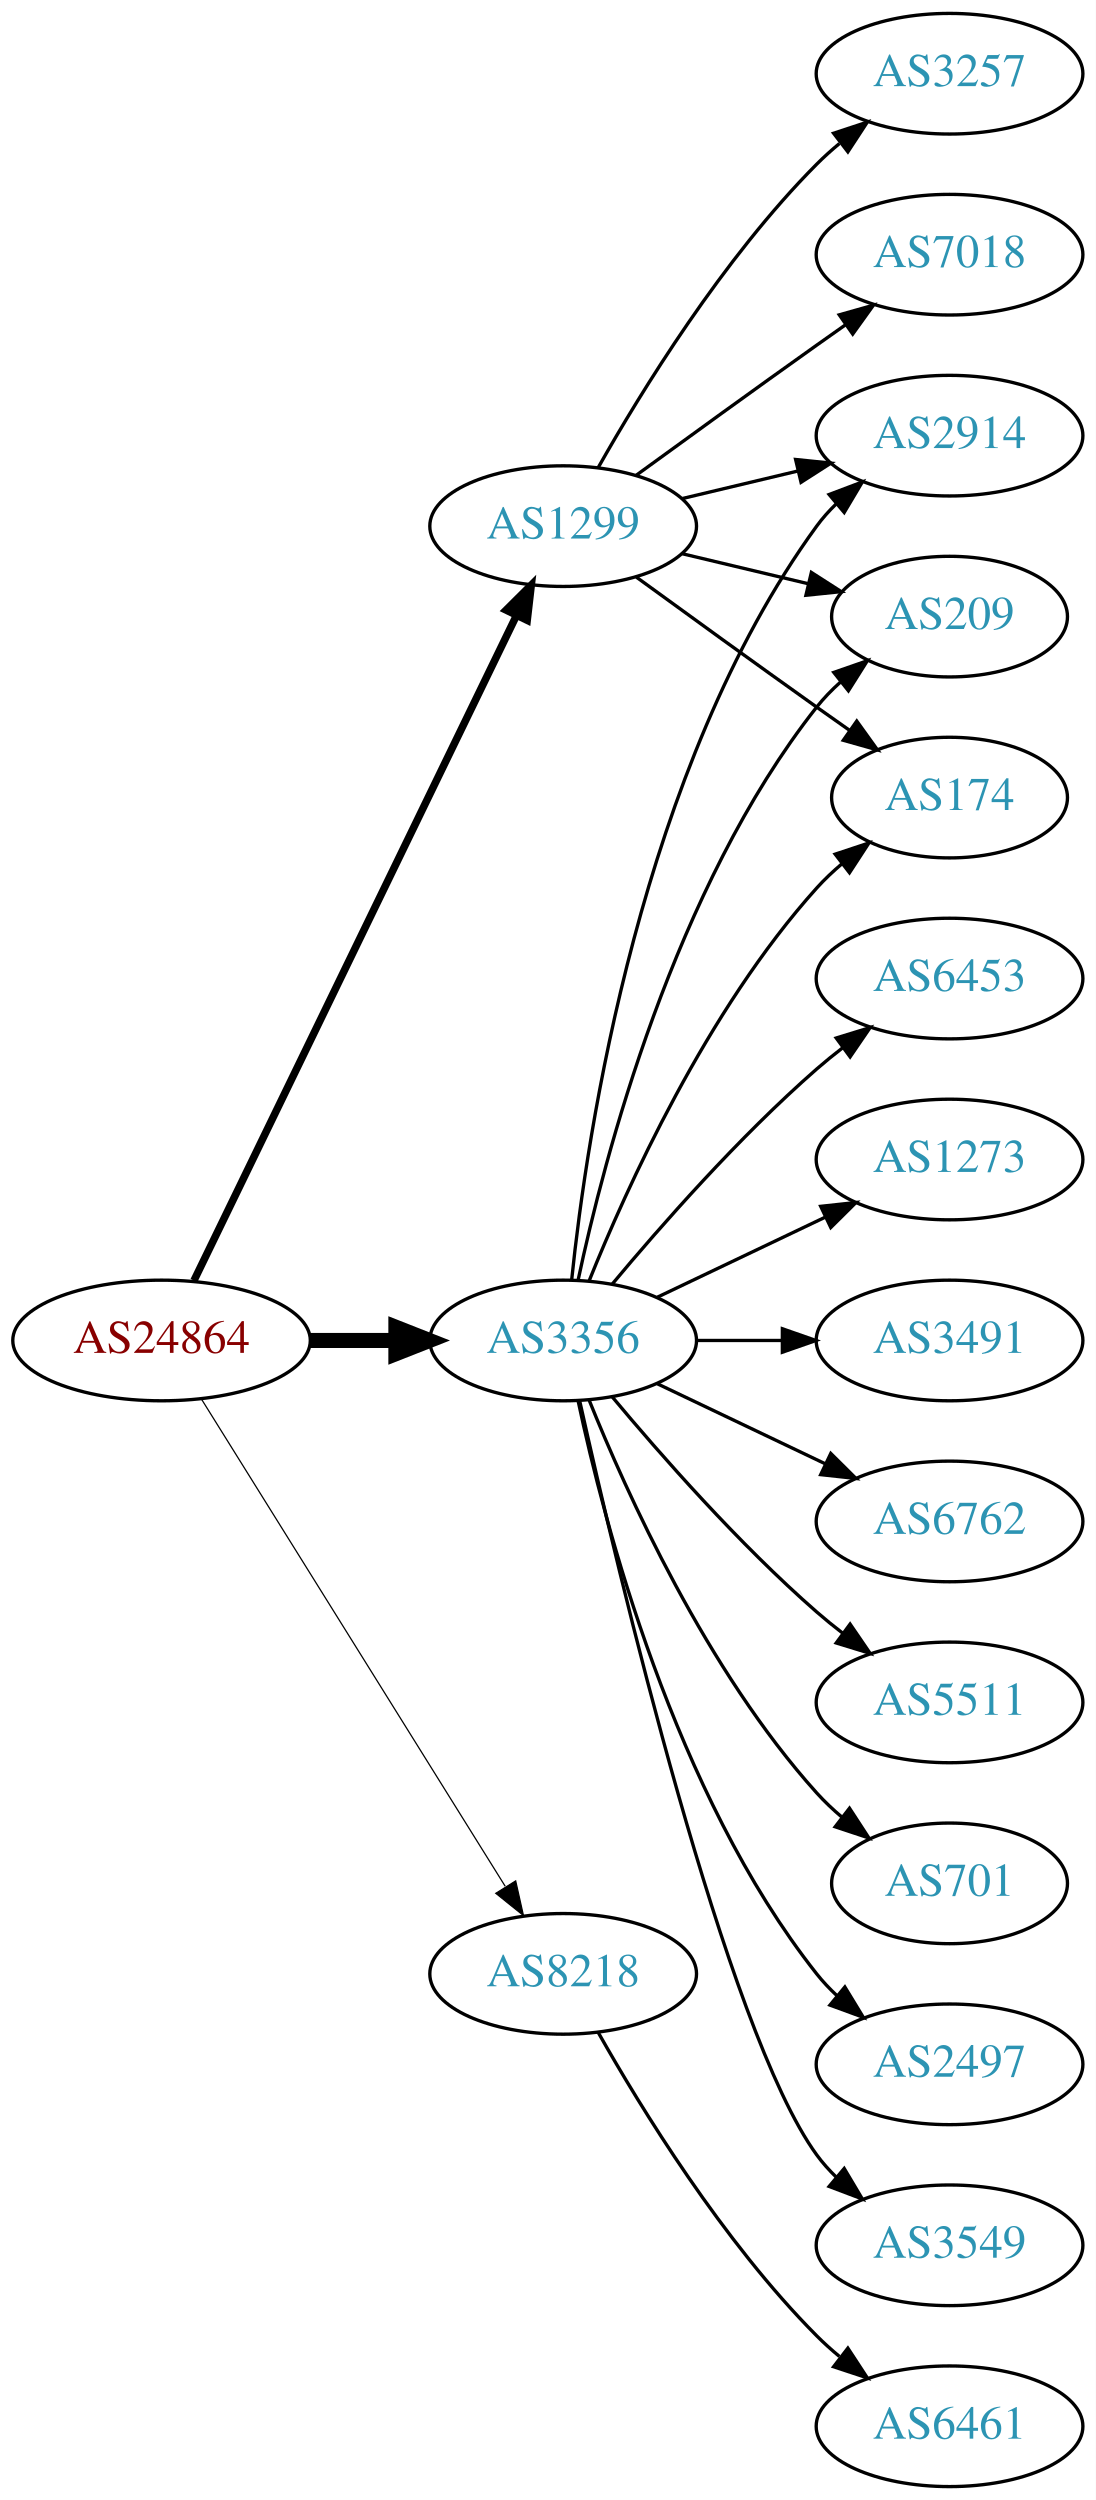
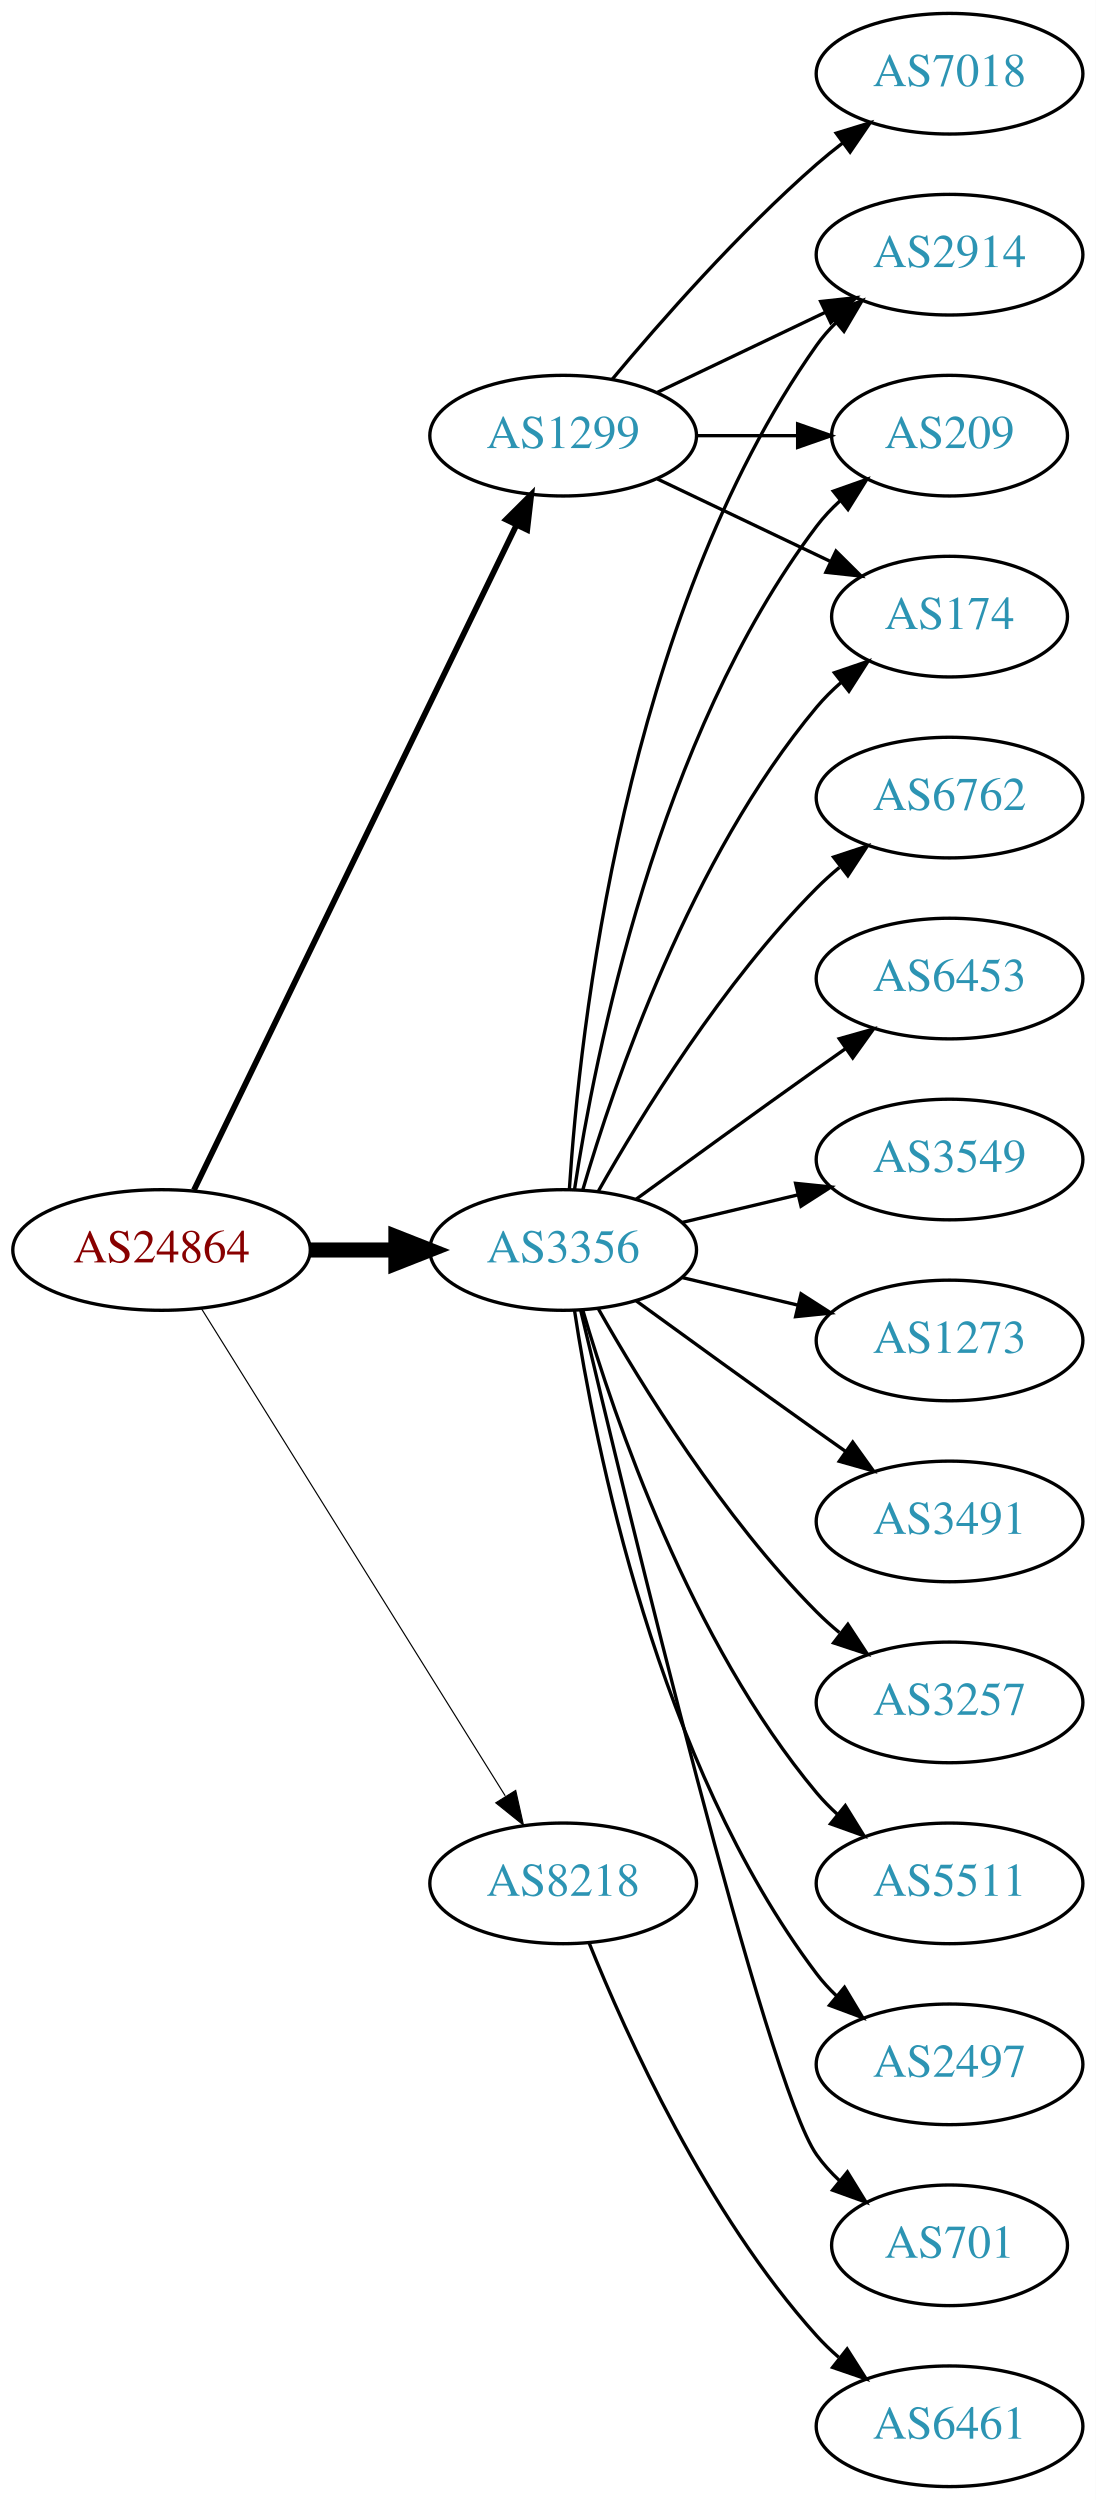
<svg xmlns="http://www.w3.org/2000/svg" xmlns:xlink="http://www.w3.org/1999/xlink" width="327pt" height="746pt" viewBox="0.00 0.00 326.98 746.00">
  <g id="graph0" class="graph" transform="scale(1 1) rotate(0) translate(4 742)">
    <polygon fill="white" stroke="none" points="-4,4 -4,-742 322.978,-742 322.978,4 -4,4" />
    <g id="node1" class="node">
      <g id="a_node1">
        <a xlink:href="/asn/24864" xlink:title="AS24864 ~ Raiffeisen Informatik GmbH [AT]">
-           <ellipse fill="#ffffff" stroke="black" cx="44.196" cy="-342" rx="44.393" ry="18" />
-           <text text-anchor="middle" x="44.196" y="-338.3" font-family="Times,serif" font-size="14.00" fill="#880000">AS24864</text>
+           <ellipse fill="#ffffff" stroke="black" cx="44.196" cy="-369" rx="44.393" ry="18" />
+           <text text-anchor="middle" x="44.196" y="-365.3" font-family="Times,serif" font-size="14.00" fill="#880000">AS24864</text>
        </a>
      </g>
    </g>
    <g id="node2" class="node">
      <g id="a_node2">
        <a xlink:href="/asn/1299" xlink:title="AS1299 ~ Telia Carrier [EU]">
-           <ellipse fill="#ffffff" stroke="black" cx="164.039" cy="-585" rx="39.794" ry="18" />
-           <text text-anchor="middle" x="164.039" y="-581.3" font-family="Times,serif" font-size="14.00" fill="#2c94b3">AS1299</text>
+           <ellipse fill="#ffffff" stroke="black" cx="164.039" cy="-612" rx="39.794" ry="18" />
+           <text text-anchor="middle" x="164.039" y="-608.3" font-family="Times,serif" font-size="14.00" fill="#2c94b3">AS1299</text>
        </a>
      </g>
    </g>
    <g id="edge1" class="edge">
-       <path fill="none" stroke="black" stroke-width="2.25" d="M53.861,-359.868C74.342,-402.101 125.829,-508.272 150.055,-558.227" />
-       <polygon fill="black" stroke="black" stroke-width="2.25" points="147.007,-559.963 154.52,-567.433 153.305,-556.908 147.007,-559.963" />
+       <path fill="none" stroke="black" stroke-width="1.731" d="M53.861,-386.868C74.342,-429.101 125.829,-535.272 150.055,-585.227" />
+       <polygon fill="black" stroke="black" stroke-width="1.731" points="147.007,-586.963 154.52,-594.433 153.305,-583.908 147.007,-586.963" />
    </g>
    <g id="node3" class="node">
      <g id="a_node3">
        <a xlink:href="/asn/3356" xlink:title="AS3356 ~ Level 3 Parent, LLC [US]">
-           <ellipse fill="#ffffff" stroke="black" cx="164.039" cy="-342" rx="39.794" ry="18" />
-           <text text-anchor="middle" x="164.039" y="-338.3" font-family="Times,serif" font-size="14.00" fill="#2c94b3">AS3356</text>
+           <ellipse fill="#ffffff" stroke="black" cx="164.039" cy="-369" rx="39.794" ry="18" />
+           <text text-anchor="middle" x="164.039" y="-365.3" font-family="Times,serif" font-size="14.00" fill="#2c94b3">AS3356</text>
        </a>
      </g>
    </g>
    <g id="edge2" class="edge">
-       <path fill="none" stroke="black" stroke-width="4.5" d="M88.407,-342C96.72,-342 105.482,-342 113.965,-342" />
-       <polygon fill="black" stroke="black" stroke-width="4.5" points="114.123,-345.938 124.123,-342 114.123,-338.063 114.123,-345.938" />
+       <path fill="none" stroke="black" stroke-width="4.5" d="M88.407,-369C96.72,-369 105.482,-369 113.965,-369" />
+       <polygon fill="black" stroke="black" stroke-width="4.5" points="114.123,-372.938 124.123,-369 114.123,-365.063 114.123,-372.938" />
    </g>
    <g id="node4" class="node">
      <g id="a_node4">
        <a xlink:href="/asn/8218" xlink:title="AS8218 ~ legacy Neotelecoms [FR]">
-           <ellipse fill="#ffffff" stroke="black" cx="164.039" cy="-153" rx="39.794" ry="18" />
-           <text text-anchor="middle" x="164.039" y="-149.3" font-family="Times,serif" font-size="14.00" fill="#2c94b3">AS8218</text>
+           <ellipse fill="#ffffff" stroke="black" cx="164.039" cy="-180" rx="39.794" ry="18" />
+           <text text-anchor="middle" x="164.039" y="-176.3" font-family="Times,serif" font-size="14.00" fill="#2c94b3">AS8218</text>
        </a>
      </g>
    </g>
    <g id="edge3" class="edge">
-       <path fill="none" stroke="black" stroke-width="0.375" d="M56.071,-324.558C76.855,-291.225 122.315,-218.314 146.744,-179.134" />
-       <polygon fill="black" stroke="black" stroke-width="0.375" points="149.869,-180.737 152.19,-170.4 143.929,-177.034 149.869,-180.737" />
+       <path fill="none" stroke="black" stroke-width="0.346" d="M56.071,-351.558C76.855,-318.225 122.315,-245.314 146.744,-206.134" />
+       <polygon fill="black" stroke="black" stroke-width="0.346" points="149.869,-207.737 152.19,-197.4 143.929,-204.034 149.869,-207.737" />
    </g>
    <g id="node5" class="node">
      <g id="a_node5">
-         <a xlink:href="/asn/3257" xlink:title="AS3257 ~ GTT [DE]">
-           <ellipse fill="#ffffff" stroke="black" cx="279.332" cy="-720" rx="39.794" ry="18" />
-           <text text-anchor="middle" x="279.332" y="-716.3" font-family="Times,serif" font-size="14.00" fill="#2c94b3">AS3257</text>
+         <a xlink:href="/asn/2914" xlink:title="AS2914 ~ NTT America, Inc. [US]">
+           <ellipse fill="#ffffff" stroke="black" cx="279.332" cy="-666" rx="39.794" ry="18" />
+           <text text-anchor="middle" x="279.332" y="-662.3" font-family="Times,serif" font-size="14.00" fill="#2c94b3">AS2914</text>
        </a>
      </g>
    </g>
    <g id="edge4" class="edge">
-       <path fill="none" stroke="black" d="M174.498,-602.49C187.28,-625.096 211.712,-664.886 239.685,-693 241.796,-695.121 244.092,-697.188 246.477,-699.171" />
-       <polygon fill="black" stroke="black" points="244.73,-702.242 254.793,-705.556 248.993,-696.69 244.73,-702.242" />
+       <path fill="none" stroke="black" d="M192.175,-624.934C207.169,-632.081 225.99,-641.052 242.213,-648.785" />
+       <polygon fill="black" stroke="black" points="240.884,-652.028 251.417,-653.171 243.895,-645.709 240.884,-652.028" />
    </g>
    <g id="node6" class="node">
      <g id="a_node6">
-         <a xlink:href="/asn/2914" xlink:title="AS2914 ~ NTT America, Inc. [US]">
-           <ellipse fill="#ffffff" stroke="black" cx="279.332" cy="-612" rx="39.794" ry="18" />
-           <text text-anchor="middle" x="279.332" y="-608.3" font-family="Times,serif" font-size="14.00" fill="#2c94b3">AS2914</text>
+         <a xlink:href="/asn/209" xlink:title="AS209 ~ CenturyLink Communications, LLC [US]">
+           <ellipse fill="#ffffff" stroke="black" cx="279.332" cy="-612" rx="35.194" ry="18" />
+           <text text-anchor="middle" x="279.332" y="-608.3" font-family="Times,serif" font-size="14.00" fill="#2c94b3">AS209</text>
        </a>
      </g>
    </g>
    <g id="edge5" class="edge">
-       <path fill="none" stroke="black" d="M199.646,-593.248C210.517,-595.838 222.671,-598.735 234.114,-601.462" />
-       <polygon fill="black" stroke="black" points="233.397,-604.889 243.936,-603.803 235.02,-598.08 233.397,-604.889" />
+       <path fill="none" stroke="black" d="M203.711,-612C213.416,-612 223.907,-612 233.87,-612" />
+       <polygon fill="black" stroke="black" points="234.006,-615.5 244.006,-612 234.006,-608.5 234.006,-615.5" />
    </g>
    <g id="node7" class="node">
      <g id="a_node7">
-         <a xlink:href="/asn/209" xlink:title="AS209 ~ CenturyLink Communications, LLC [US]">
-           <ellipse fill="#ffffff" stroke="black" cx="279.332" cy="-558" rx="35.194" ry="18" />
-           <text text-anchor="middle" x="279.332" y="-554.3" font-family="Times,serif" font-size="14.00" fill="#2c94b3">AS209</text>
+         <a xlink:href="/asn/7018" xlink:title="AS7018 ~ AT&amp;T Services, Inc. [US]">
+           <ellipse fill="#ffffff" stroke="black" cx="279.332" cy="-720" rx="39.794" ry="18" />
+           <text text-anchor="middle" x="279.332" y="-716.3" font-family="Times,serif" font-size="14.00" fill="#2c94b3">AS7018</text>
        </a>
      </g>
    </g>
    <g id="edge6" class="edge">
-       <path fill="none" stroke="black" d="M199.646,-576.752C211.44,-573.942 224.745,-570.771 237.013,-567.847" />
-       <polygon fill="black" stroke="black" points="238.101,-571.186 247.018,-565.463 236.479,-564.376 238.101,-571.186" />
+       <path fill="none" stroke="black" d="M178.669,-628.817C192.951,-645.929 216.498,-672.745 239.685,-693 242.151,-695.154 244.789,-697.294 247.487,-699.372" />
+       <polygon fill="black" stroke="black" points="245.512,-702.264 255.641,-705.37 249.66,-696.625 245.512,-702.264" />
    </g>
    <g id="node8" class="node">
      <g id="a_node8">
        <a xlink:href="/asn/174" xlink:title="AS174 ~ Cogent Communications [US]">
-           <ellipse fill="#ffffff" stroke="black" cx="279.332" cy="-504" rx="35.194" ry="18" />
-           <text text-anchor="middle" x="279.332" y="-500.3" font-family="Times,serif" font-size="14.00" fill="#2c94b3">AS174</text>
+           <ellipse fill="#ffffff" stroke="black" cx="279.332" cy="-558" rx="35.194" ry="18" />
+           <text text-anchor="middle" x="279.332" y="-554.3" font-family="Times,serif" font-size="14.00" fill="#2c94b3">AS174</text>
        </a>
      </g>
    </g>
    <g id="edge7" class="edge">
-       <path fill="none" stroke="black" d="M185.887,-569.778C200.821,-558.909 221.435,-543.975 239.685,-531 242.895,-528.718 246.264,-526.339 249.619,-523.982" />
-       <polygon fill="black" stroke="black" points="251.647,-526.834 257.83,-518.23 247.631,-521.101 251.647,-526.834" />
+       <path fill="none" stroke="black" d="M192.175,-599.066C207.607,-591.71 227.092,-582.423 243.628,-574.541" />
+       <polygon fill="black" stroke="black" points="245.448,-577.551 252.969,-570.089 242.436,-571.232 245.448,-577.551" />
+     </g>
+     <g id="edge14" class="edge">
+       <path fill="none" stroke="black" d="M165.894,-387.185C168.888,-433.425 182.134,-557.589 239.685,-639 241.368,-641.381 243.331,-643.622 245.464,-645.716" />
+       <polygon fill="black" stroke="black" points="243.31,-648.478 253.207,-652.259 247.828,-643.132 243.31,-648.478" />
+     </g>
+     <g id="edge17" class="edge">
+       <path fill="none" stroke="black" d="M167.415,-386.986C173.389,-426.422 192.1,-521.995 239.685,-585 241.708,-587.678 244.073,-590.19 246.621,-592.522" />
+       <polygon fill="black" stroke="black" points="244.655,-595.432 254.646,-598.958 249.035,-589.972 244.655,-595.432" />
+     </g>
+     <g id="edge12" class="edge">
+       <path fill="none" stroke="black" d="M169.913,-387.002C179.227,-418.844 202.043,-485.981 239.685,-531 241.838,-533.574 244.292,-536.017 246.896,-538.303" />
+       <polygon fill="black" stroke="black" points="244.98,-541.249 255.007,-544.672 249.303,-535.743 244.98,-541.249" />
    </g>
    <g id="node9" class="node">
      <g id="a_node9">
-         <a xlink:href="/asn/7018" xlink:title="AS7018 ~ AT&amp;T Services, Inc. [US]">
-           <ellipse fill="#ffffff" stroke="black" cx="279.332" cy="-666" rx="39.794" ry="18" />
-           <text text-anchor="middle" x="279.332" y="-662.3" font-family="Times,serif" font-size="14.00" fill="#2c94b3">AS7018</text>
+         <a xlink:href="/asn/5511" xlink:title="AS5511 ~ Orange S.A. [FR]">
+           <ellipse fill="#ffffff" stroke="black" cx="279.332" cy="-180" rx="39.794" ry="18" />
+           <text text-anchor="middle" x="279.332" y="-176.3" font-family="Times,serif" font-size="14.00" fill="#2c94b3">AS5511</text>
        </a>
      </g>
    </g>
    <g id="edge8" class="edge">
-       <path fill="none" stroke="black" d="M185.887,-600.222C200.821,-611.091 221.435,-626.025 239.685,-639 242.506,-641.005 245.449,-643.085 248.397,-645.159" />
-       <polygon fill="black" stroke="black" points="246.424,-648.05 256.621,-650.926 250.443,-642.319 246.424,-648.05" />
-     </g>
-     <g id="edge9" class="edge">
-       <path fill="none" stroke="black" d="M166.595,-360.256C171.066,-403.303 187.199,-512.94 239.685,-585 241.402,-587.357 243.389,-589.581 245.538,-591.663" />
-       <polygon fill="black" stroke="black" points="243.402,-594.439 253.313,-598.183 247.9,-589.075 243.402,-594.439" />
-     </g>
-     <g id="edge14" class="edge">
-       <path fill="none" stroke="black" d="M168.529,-360.16C176.16,-396.03 197.152,-477.155 239.685,-531 241.765,-533.633 244.17,-536.116 246.743,-538.428" />
-       <polygon fill="black" stroke="black" points="244.799,-541.354 254.806,-544.835 249.154,-535.873 244.799,-541.354" />
-     </g>
-     <g id="edge10" class="edge">
-       <path fill="none" stroke="black" d="M171.786,-359.787C182.837,-387.243 206.891,-440.578 239.685,-477 242.001,-479.572 244.606,-482.03 247.341,-484.343" />
-       <polygon fill="black" stroke="black" points="245.207,-487.117 255.264,-490.448 249.479,-481.572 245.207,-487.117" />
+       <path fill="none" stroke="black" d="M169.913,-350.998C179.227,-319.156 202.043,-252.019 239.685,-207 241.555,-204.763 243.654,-202.626 245.88,-200.604" />
+       <polygon fill="black" stroke="black" points="248.227,-203.207 253.799,-194.196 243.823,-197.766 248.227,-203.207" />
    </g>
    <g id="node10" class="node">
      <g id="a_node10">
-         <a xlink:href="/asn/3491" xlink:title="AS3491 ~ PCCW Global, Inc. [US]">
-           <ellipse fill="#ffffff" stroke="black" cx="279.332" cy="-342" rx="39.794" ry="18" />
-           <text text-anchor="middle" x="279.332" y="-338.3" font-family="Times,serif" font-size="14.00" fill="#2c94b3">AS3491</text>
-         </a>
-       </g>
-     </g>
-     <g id="edge11" class="edge">
-       <path fill="none" stroke="black" d="M203.711,-342C211.914,-342 220.678,-342 229.21,-342" />
-       <polygon fill="black" stroke="black" points="229.449,-345.5 239.449,-342 229.449,-338.5 229.449,-345.5" />
-     </g>
-     <g id="node11" class="node">
-       <g id="a_node11">
-         <a xlink:href="/asn/6762" xlink:title="AS6762 ~ TELECOM ITALIA SPARKLE S.p.A. [IT]">
-           <ellipse fill="#ffffff" stroke="black" cx="279.332" cy="-288" rx="39.794" ry="18" />
-           <text text-anchor="middle" x="279.332" y="-284.3" font-family="Times,serif" font-size="14.00" fill="#2c94b3">AS6762</text>
-         </a>
-       </g>
-     </g>
-     <g id="edge12" class="edge">
-       <path fill="none" stroke="black" d="M192.175,-329.066C207.169,-321.919 225.99,-312.948 242.213,-305.215" />
-       <polygon fill="black" stroke="black" points="243.895,-308.291 251.417,-300.829 240.884,-301.972 243.895,-308.291" />
-     </g>
-     <g id="node12" class="node">
-       <g id="a_node12">
-         <a xlink:href="/asn/5511" xlink:title="AS5511 ~ Orange S.A. [FR]">
-           <ellipse fill="#ffffff" stroke="black" cx="279.332" cy="-234" rx="39.794" ry="18" />
-           <text text-anchor="middle" x="279.332" y="-230.3" font-family="Times,serif" font-size="14.00" fill="#2c94b3">AS5511</text>
-         </a>
-       </g>
-     </g>
-     <g id="edge13" class="edge">
-       <path fill="none" stroke="black" d="M178.669,-325.183C192.951,-308.071 216.498,-281.255 239.685,-261 242.151,-258.846 244.789,-256.706 247.487,-254.628" />
-       <polygon fill="black" stroke="black" points="249.66,-257.375 255.641,-248.63 245.512,-251.736 249.66,-257.375" />
-     </g>
-     <g id="node13" class="node">
-       <g id="a_node13">
-         <a xlink:href="/asn/701" xlink:title="AS701 ~ UUNET [US]">
-           <ellipse fill="#ffffff" stroke="black" cx="279.332" cy="-180" rx="35.194" ry="18" />
-           <text text-anchor="middle" x="279.332" y="-176.3" font-family="Times,serif" font-size="14.00" fill="#2c94b3">AS701</text>
-         </a>
-       </g>
-     </g>
-     <g id="edge15" class="edge">
-       <path fill="none" stroke="black" d="M171.786,-324.213C182.837,-296.757 206.891,-243.422 239.685,-207 242.001,-204.428 244.606,-201.97 247.341,-199.657" />
-       <polygon fill="black" stroke="black" points="249.479,-202.428 255.264,-193.552 245.207,-196.883 249.479,-202.428" />
-     </g>
-     <g id="node14" class="node">
-       <g id="a_node14">
        <a xlink:href="/asn/2497" xlink:title="AS2497 ~ Internet Initiative Japan Inc. [JP]">
          <ellipse fill="#ffffff" stroke="black" cx="279.332" cy="-126" rx="39.794" ry="18" />
          <text text-anchor="middle" x="279.332" y="-122.3" font-family="Times,serif" font-size="14.00" fill="#2c94b3">AS2497</text>
        </a>
      </g>
    </g>
-     <g id="edge16" class="edge">
-       <path fill="none" stroke="black" d="M168.529,-323.84C176.16,-287.97 197.152,-206.845 239.685,-153 241.493,-150.712 243.545,-148.538 245.74,-146.49" />
-       <polygon fill="black" stroke="black" points="248.094,-149.086 253.6,-140.034 243.651,-143.677 248.094,-149.086" />
-     </g>
-     <g id="node15" class="node">
-       <g id="a_node15">
-         <a xlink:href="/asn/3549" xlink:title="AS3549 ~ Level 3 Parent, LLC [US]">
-           <ellipse fill="#ffffff" stroke="black" cx="279.332" cy="-72" rx="39.794" ry="18" />
-           <text text-anchor="middle" x="279.332" y="-68.3" font-family="Times,serif" font-size="14.00" fill="#2c94b3">AS3549</text>
-         </a>
-       </g>
-     </g>
-     <g id="edge17" class="edge">
-       <path fill="none" stroke="black" d="M168.997,-323.848C180.118,-273.991 212.597,-136.19 239.685,-99 241.402,-96.643 243.389,-94.419 245.538,-92.337" />
-       <polygon fill="black" stroke="black" points="247.9,-94.925 253.313,-85.817 243.402,-89.561 247.9,-94.925" />
-     </g>
-     <g id="node16" class="node">
-       <g id="a_node16">
+     <g id="edge9" class="edge">
+       <path fill="none" stroke="black" d="M167.415,-351.014C173.389,-311.578 192.1,-216.005 239.685,-153 241.442,-150.673 243.459,-148.471 245.629,-146.404" />
+       <polygon fill="black" stroke="black" points="247.987,-148.995 253.441,-139.912 243.513,-143.611 247.987,-148.995" />
+     </g>
+     <g id="node11" class="node">
+       <g id="a_node11">
+         <a xlink:href="/asn/701" xlink:title="AS701 ~ UUNET [US]">
+           <ellipse fill="#ffffff" stroke="black" cx="279.332" cy="-72" rx="35.194" ry="18" />
+           <text text-anchor="middle" x="279.332" y="-68.3" font-family="Times,serif" font-size="14.00" fill="#2c94b3">AS701</text>
+         </a>
+       </g>
+     </g>
+     <g id="edge10" class="edge">
+       <path fill="none" stroke="black" d="M169.289,-350.899C182.791,-293.831 224.701,-120.197 239.685,-99 241.622,-96.26 243.93,-93.705 246.44,-91.346" />
+       <polygon fill="black" stroke="black" points="248.857,-93.892 254.41,-84.869 244.442,-88.46 248.857,-93.892" />
+     </g>
+     <g id="node12" class="node">
+       <g id="a_node12">
+         <a xlink:href="/asn/6762" xlink:title="AS6762 ~ TELECOM ITALIA SPARKLE S.p.A. [IT]">
+           <ellipse fill="#ffffff" stroke="black" cx="279.332" cy="-504" rx="39.794" ry="18" />
+           <text text-anchor="middle" x="279.332" y="-500.3" font-family="Times,serif" font-size="14.00" fill="#2c94b3">AS6762</text>
+         </a>
+       </g>
+     </g>
+     <g id="edge11" class="edge">
+       <path fill="none" stroke="black" d="M174.498,-386.49C187.28,-409.096 211.712,-448.886 239.685,-477 241.796,-479.121 244.092,-481.188 246.477,-483.171" />
+       <polygon fill="black" stroke="black" points="244.73,-486.242 254.793,-489.556 248.993,-480.69 244.73,-486.242" />
+     </g>
+     <g id="node13" class="node">
+       <g id="a_node13">
        <a xlink:href="/asn/6453" xlink:title="AS6453 ~ TATA COMMUNICATIONS (AMERICA) INC [US]">
          <ellipse fill="#ffffff" stroke="black" cx="279.332" cy="-450" rx="39.794" ry="18" />
          <text text-anchor="middle" x="279.332" y="-446.3" font-family="Times,serif" font-size="14.00" fill="#2c94b3">AS6453</text>
        </a>
      </g>
    </g>
+     <g id="edge13" class="edge">
+       <path fill="none" stroke="black" d="M185.887,-384.222C200.821,-395.091 221.435,-410.025 239.685,-423 242.506,-425.005 245.449,-427.085 248.397,-429.159" />
+       <polygon fill="black" stroke="black" points="246.424,-432.05 256.621,-434.926 250.443,-426.319 246.424,-432.05" />
+     </g>
+     <g id="node14" class="node">
+       <g id="a_node14">
+         <a xlink:href="/asn/3549" xlink:title="AS3549 ~ Level 3 Parent, LLC [US]">
+           <ellipse fill="#ffffff" stroke="black" cx="279.332" cy="-396" rx="39.794" ry="18" />
+           <text text-anchor="middle" x="279.332" y="-392.3" font-family="Times,serif" font-size="14.00" fill="#2c94b3">AS3549</text>
+         </a>
+       </g>
+     </g>
+     <g id="edge15" class="edge">
+       <path fill="none" stroke="black" d="M199.646,-377.248C210.517,-379.838 222.671,-382.735 234.114,-385.462" />
+       <polygon fill="black" stroke="black" points="233.397,-388.889 243.936,-387.803 235.02,-382.08 233.397,-388.889" />
+     </g>
+     <g id="node15" class="node">
+       <g id="a_node15">
+         <a xlink:href="/asn/1273" xlink:title="AS1273 ~ Vodafone Group PLC [EU]">
+           <ellipse fill="#ffffff" stroke="black" cx="279.332" cy="-342" rx="39.794" ry="18" />
+           <text text-anchor="middle" x="279.332" y="-338.3" font-family="Times,serif" font-size="14.00" fill="#2c94b3">AS1273</text>
+         </a>
+       </g>
+     </g>
+     <g id="edge16" class="edge">
+       <path fill="none" stroke="black" d="M199.646,-360.752C210.517,-358.162 222.671,-355.265 234.114,-352.538" />
+       <polygon fill="black" stroke="black" points="235.02,-355.92 243.936,-350.197 233.397,-349.111 235.02,-355.92" />
+     </g>
+     <g id="node16" class="node">
+       <g id="a_node16">
+         <a xlink:href="/asn/3491" xlink:title="AS3491 ~ PCCW Global, Inc. [US]">
+           <ellipse fill="#ffffff" stroke="black" cx="279.332" cy="-288" rx="39.794" ry="18" />
+           <text text-anchor="middle" x="279.332" y="-284.3" font-family="Times,serif" font-size="14.00" fill="#2c94b3">AS3491</text>
+         </a>
+       </g>
+     </g>
    <g id="edge18" class="edge">
-       <path fill="none" stroke="black" d="M178.669,-358.817C192.951,-375.929 216.498,-402.745 239.685,-423 242.151,-425.154 244.789,-427.294 247.487,-429.372" />
-       <polygon fill="black" stroke="black" points="245.512,-432.264 255.641,-435.37 249.66,-426.625 245.512,-432.264" />
+       <path fill="none" stroke="black" d="M185.887,-353.778C200.821,-342.909 221.435,-327.975 239.685,-315 242.506,-312.995 245.449,-310.915 248.397,-308.841" />
+       <polygon fill="black" stroke="black" points="250.443,-311.681 256.621,-303.074 246.424,-305.95 250.443,-311.681" />
    </g>
    <g id="node17" class="node">
      <g id="a_node17">
-         <a xlink:href="/asn/1273" xlink:title="AS1273 ~ Vodafone Group PLC [EU]">
-           <ellipse fill="#ffffff" stroke="black" cx="279.332" cy="-396" rx="39.794" ry="18" />
-           <text text-anchor="middle" x="279.332" y="-392.3" font-family="Times,serif" font-size="14.00" fill="#2c94b3">AS1273</text>
+         <a xlink:href="/asn/3257" xlink:title="AS3257 ~ GTT [DE]">
+           <ellipse fill="#ffffff" stroke="black" cx="279.332" cy="-234" rx="39.794" ry="18" />
+           <text text-anchor="middle" x="279.332" y="-230.3" font-family="Times,serif" font-size="14.00" fill="#2c94b3">AS3257</text>
        </a>
      </g>
    </g>
    <g id="edge19" class="edge">
-       <path fill="none" stroke="black" d="M192.175,-354.934C207.169,-362.081 225.99,-371.052 242.213,-378.785" />
-       <polygon fill="black" stroke="black" points="240.884,-382.028 251.417,-383.171 243.895,-375.709 240.884,-382.028" />
+       <path fill="none" stroke="black" d="M174.498,-351.51C187.28,-328.904 211.712,-289.114 239.685,-261 241.796,-258.879 244.092,-256.812 246.477,-254.829" />
+       <polygon fill="black" stroke="black" points="248.993,-257.31 254.793,-248.444 244.73,-251.758 248.993,-257.31" />
    </g>
    <g id="node18" class="node">
      <g id="a_node18">
        <a xlink:href="/asn/6461" xlink:title="AS6461 ~ Zayo Bandwidth [US]">
          <ellipse fill="#ffffff" stroke="black" cx="279.332" cy="-18" rx="39.794" ry="18" />
          <text text-anchor="middle" x="279.332" y="-14.3" font-family="Times,serif" font-size="14.00" fill="#2c94b3">AS6461</text>
        </a>
      </g>
    </g>
    <g id="edge20" class="edge">
-       <path fill="none" stroke="black" d="M174.498,-135.51C187.28,-112.904 211.712,-73.114 239.685,-45 241.796,-42.879 244.092,-40.812 246.477,-38.829" />
-       <polygon fill="black" stroke="black" points="248.993,-41.31 254.793,-32.444 244.73,-35.758 248.993,-41.31" />
+       <path fill="none" stroke="black" d="M171.786,-162.213C182.837,-134.757 206.891,-81.422 239.685,-45 241.688,-42.776 243.906,-40.637 246.239,-38.603" />
+       <polygon fill="black" stroke="black" points="248.769,-41.065 254.458,-32.127 244.437,-35.567 248.769,-41.065" />
    </g>
  </g>
</svg>
